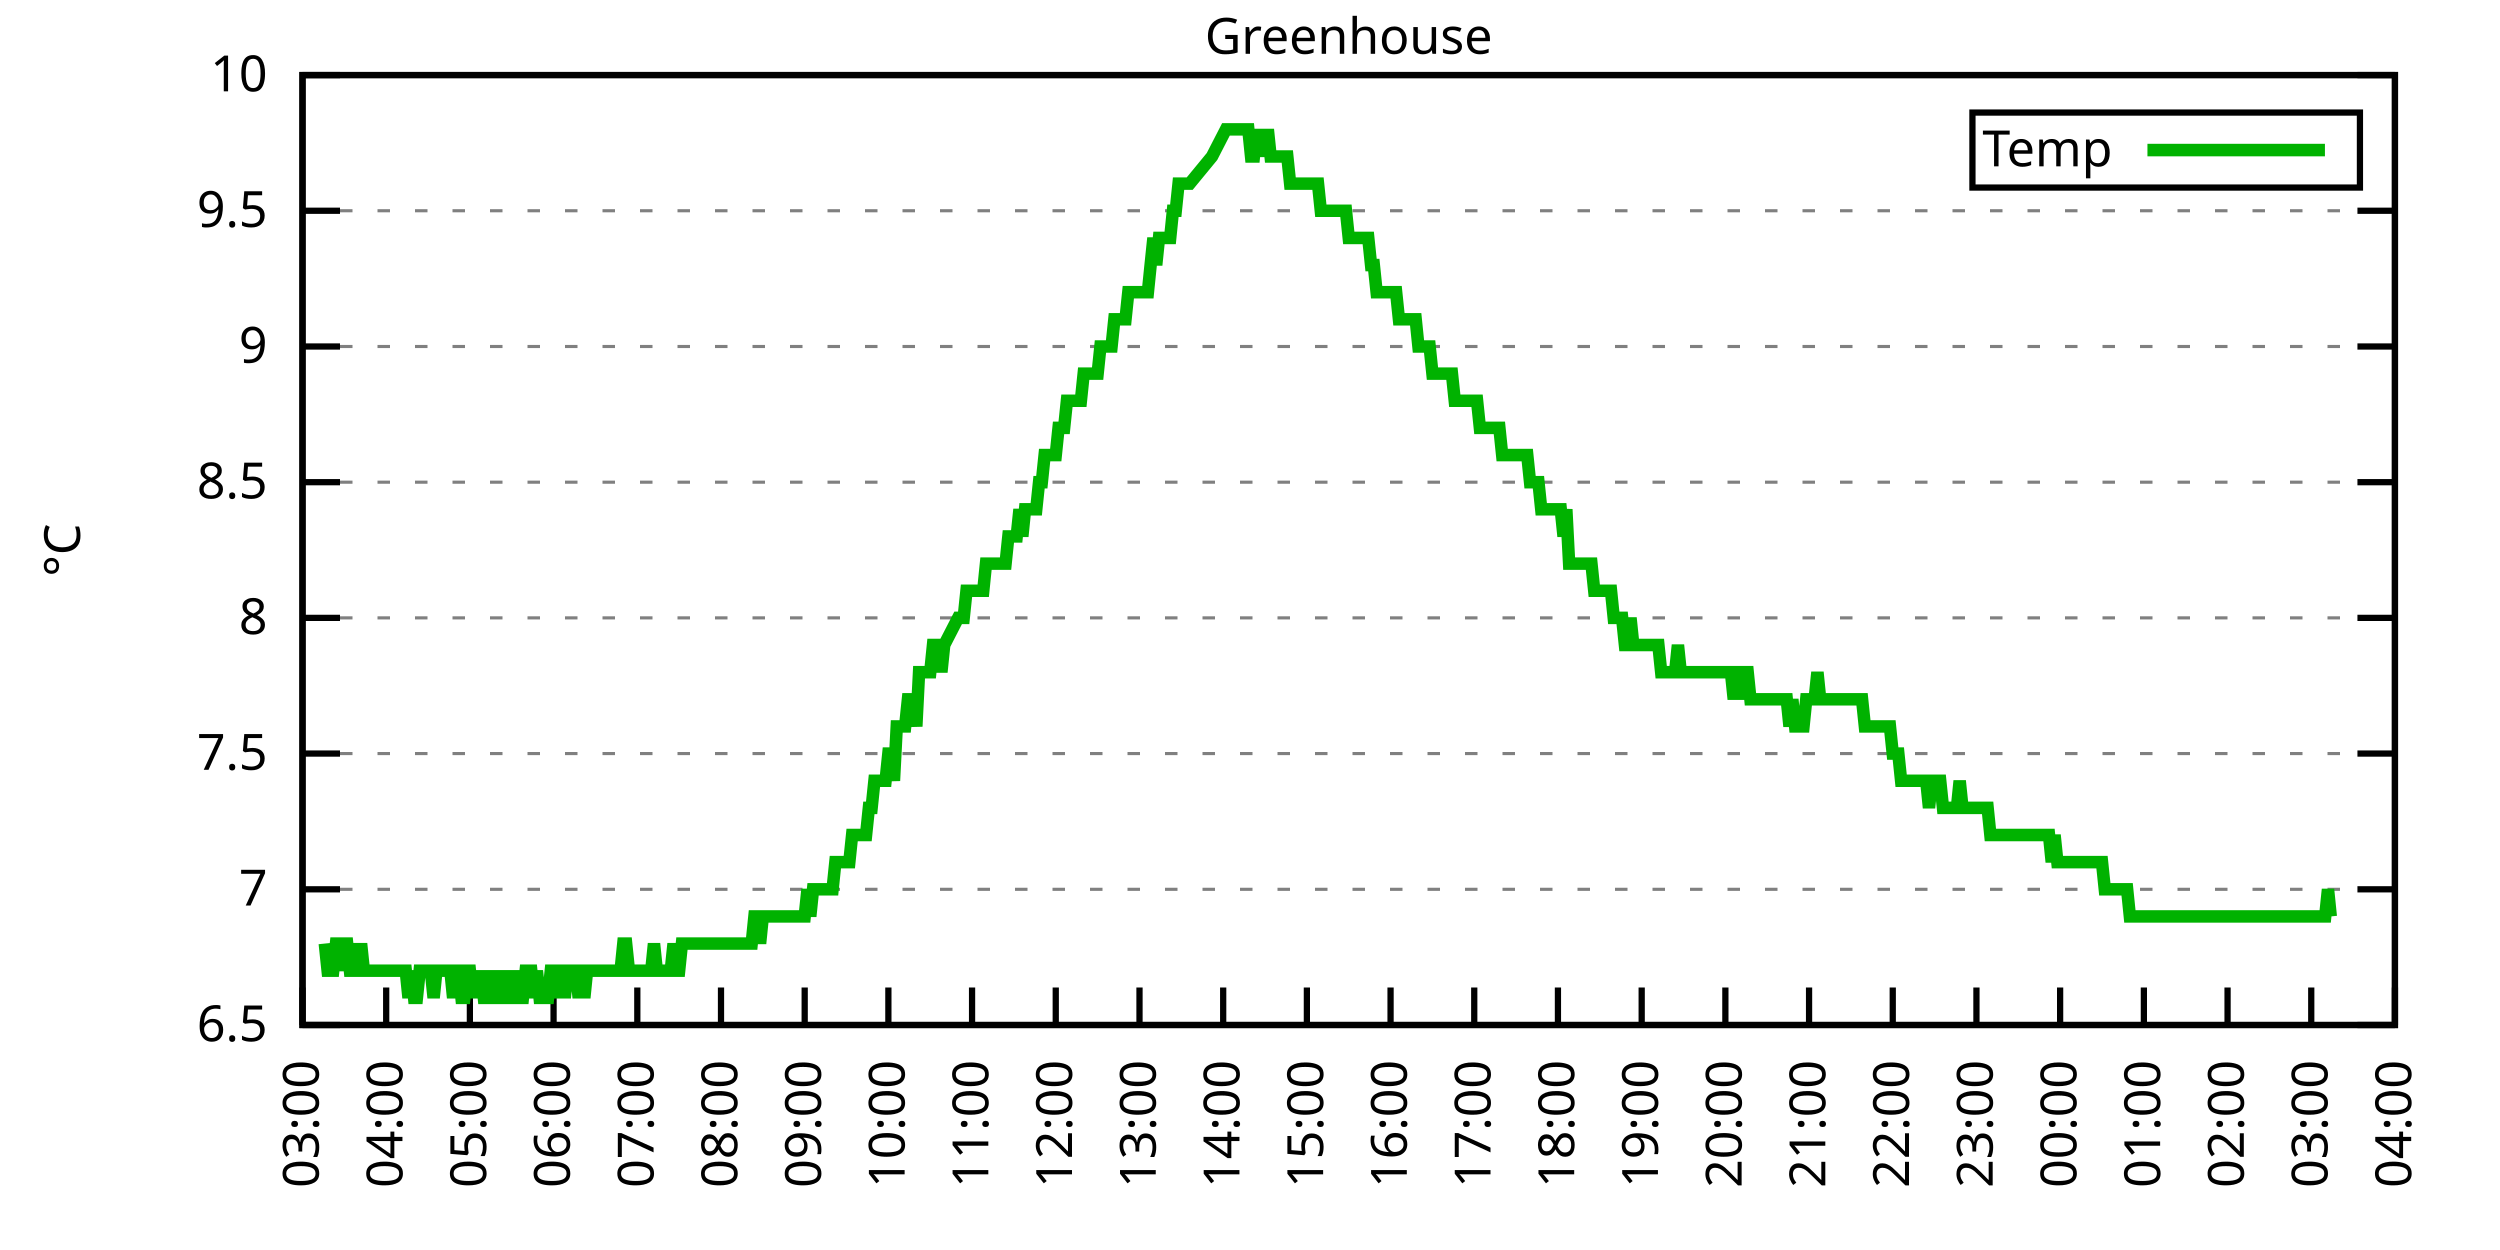
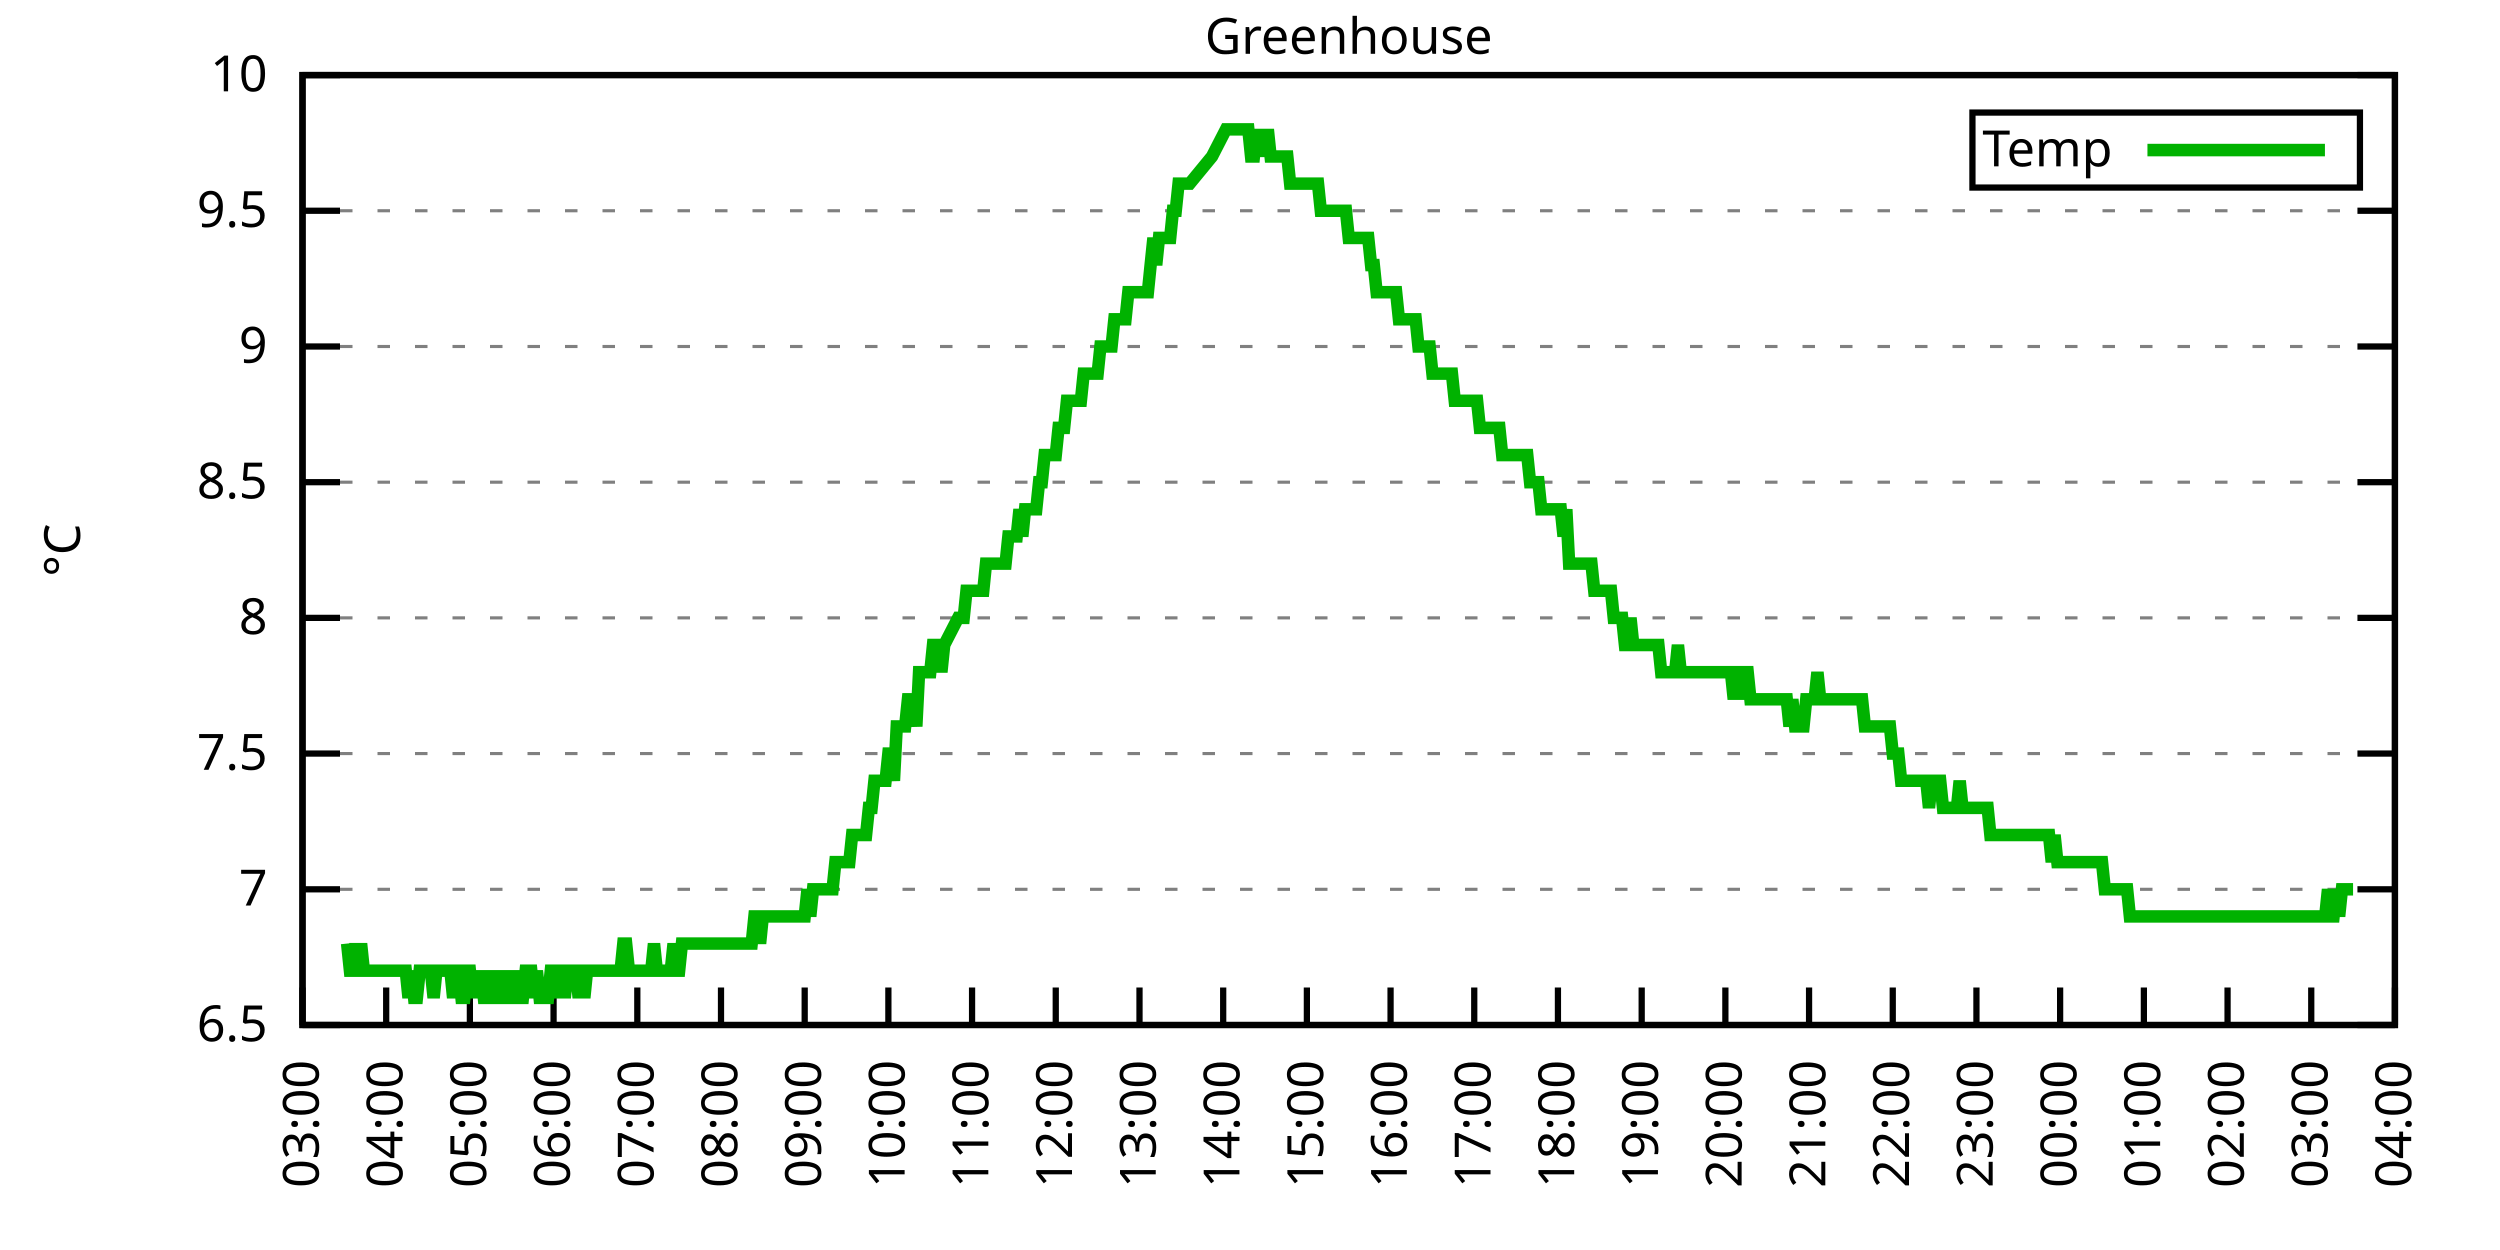
<svg xmlns="http://www.w3.org/2000/svg" xmlns:xlink="http://www.w3.org/1999/xlink" width="400" height="200" viewBox="0 0 400 200">
  <g id="gnuplot_canvas">
    <rect x="0" y="0" width="400" height="200" fill="none" />
    <defs>
      <circle id="gpDot" r="0.5" stroke-width="0.5" stroke="currentColor" />
      <path id="gpPt0" stroke-width="0.333" stroke="currentColor" d="M-1,0 h2 M0,-1 v2" />
      <path id="gpPt1" stroke-width="0.333" stroke="currentColor" d="M-1,-1 L1,1 M1,-1 L-1,1" />
      <path id="gpPt2" stroke-width="0.333" stroke="currentColor" d="M-1,0 L1,0 M0,-1 L0,1 M-1,-1 L1,1 M-1,1 L1,-1" />
      <rect id="gpPt3" stroke-width="0.333" stroke="currentColor" x="-1" y="-1" width="2" height="2" />
      <rect id="gpPt4" stroke-width="0.333" stroke="currentColor" fill="currentColor" x="-1" y="-1" width="2" height="2" />
      <circle id="gpPt5" stroke-width="0.333" stroke="currentColor" cx="0" cy="0" r="1" />
      <use xlink:href="#gpPt5" id="gpPt6" fill="currentColor" stroke="none" />
      <path id="gpPt7" stroke-width="0.333" stroke="currentColor" d="M0,-1.33 L-1.33,0.67 L1.33,0.67 z" />
      <use xlink:href="#gpPt7" id="gpPt8" fill="currentColor" stroke="none" />
      <use xlink:href="#gpPt7" id="gpPt9" stroke="currentColor" transform="rotate(180)" />
      <use xlink:href="#gpPt9" id="gpPt10" fill="currentColor" stroke="none" />
      <use xlink:href="#gpPt3" id="gpPt11" stroke="currentColor" transform="rotate(45)" />
      <use xlink:href="#gpPt11" id="gpPt12" fill="currentColor" stroke="none" />
      <path id="gpPt13" stroke-width="0.333" stroke="currentColor" d="M0,1.330 L1.265,0.411 L0.782,-1.067 L-0.782,-1.076 L-1.265,0.411 z" />
      <use xlink:href="#gpPt13" id="gpPt14" fill="currentColor" stroke="none" />
      <filter id="textbox" filterUnits="objectBoundingBox" x="0" y="0" height="1" width="1">
        <feFlood flood-color="white" flood-opacity="1" result="bgnd" />
        <feComposite in="SourceGraphic" in2="bgnd" operator="atop" />
      </filter>
      <filter id="greybox" filterUnits="objectBoundingBox" x="0" y="0" height="1" width="1">
        <feFlood flood-color="lightgrey" flood-opacity="1" result="grey" />
        <feComposite in="SourceGraphic" in2="grey" operator="atop" />
      </filter>
    </defs>
    <g fill="none" color="white" stroke="currentColor" stroke-width="1.00" stroke-linecap="butt" stroke-linejoin="miter">
</g>
    <g fill="none" color="black" stroke="currentColor" stroke-width="1.00" stroke-linecap="butt" stroke-linejoin="miter">
      <g stroke="none" shape-rendering="crispEdges">
        <polygon fill="rgb(255, 255, 255)" points="48.40,164.00 383.18,164.00 383.18,12.02 48.40,12.02 " />
      </g>
    </g>
    <g fill="none" color="black" stroke="currentColor" stroke-width="1.00" stroke-linecap="butt" stroke-linejoin="miter">
</g>
    <g fill="none" color="black" stroke="black" stroke-width="0.50" stroke-linecap="butt" stroke-linejoin="miter">
</g>
    <g fill="none" color="gray" stroke="currentColor" stroke-width="0.50" stroke-linecap="butt" stroke-linejoin="miter">
      <path stroke="gray" stroke-dasharray="2,4" class="gridline" d="M48.40,164.00 L383.19,164.00  " />
    </g>
    <g fill="none" color="gray" stroke="gray" stroke-width="1.00" stroke-linecap="butt" stroke-linejoin="miter">
</g>
    <g fill="none" color="black" stroke="currentColor" stroke-width="1.00" stroke-linecap="butt" stroke-linejoin="miter">
      <path stroke="black" d="M48.40,164.00 L54.40,164.00 M383.19,164.00 L377.19,164.00  " />
      <g transform="translate(42.80,166.60)" stroke="none" fill="black" font-family="Sans" font-size="8.00" text-anchor="end">
        <text>
          <tspan font-family="Sans"> 6.5</tspan>
        </text>
      </g>
    </g>
    <g fill="none" color="black" stroke="currentColor" stroke-width="1.00" stroke-linecap="butt" stroke-linejoin="miter">
</g>
    <g fill="none" color="black" stroke="black" stroke-width="0.50" stroke-linecap="butt" stroke-linejoin="miter">
</g>
    <g fill="none" color="gray" stroke="currentColor" stroke-width="0.50" stroke-linecap="butt" stroke-linejoin="miter">
      <path stroke="gray" stroke-dasharray="2,4" class="gridline" d="M48.40,142.29 L383.19,142.29  " />
    </g>
    <g fill="none" color="gray" stroke="gray" stroke-width="1.00" stroke-linecap="butt" stroke-linejoin="miter">
</g>
    <g fill="none" color="black" stroke="currentColor" stroke-width="1.00" stroke-linecap="butt" stroke-linejoin="miter">
      <path stroke="black" d="M48.40,142.29 L54.40,142.29 M383.19,142.29 L377.19,142.29  " />
      <g transform="translate(42.80,144.89)" stroke="none" fill="black" font-family="Sans" font-size="8.00" text-anchor="end">
        <text>
          <tspan font-family="Sans"> 7</tspan>
        </text>
      </g>
    </g>
    <g fill="none" color="black" stroke="currentColor" stroke-width="1.00" stroke-linecap="butt" stroke-linejoin="miter">
</g>
    <g fill="none" color="black" stroke="black" stroke-width="0.50" stroke-linecap="butt" stroke-linejoin="miter">
</g>
    <g fill="none" color="gray" stroke="currentColor" stroke-width="0.50" stroke-linecap="butt" stroke-linejoin="miter">
      <path stroke="gray" stroke-dasharray="2,4" class="gridline" d="M48.40,120.57 L383.19,120.57  " />
    </g>
    <g fill="none" color="gray" stroke="gray" stroke-width="1.00" stroke-linecap="butt" stroke-linejoin="miter">
</g>
    <g fill="none" color="black" stroke="currentColor" stroke-width="1.00" stroke-linecap="butt" stroke-linejoin="miter">
      <path stroke="black" d="M48.40,120.57 L54.40,120.57 M383.19,120.57 L377.19,120.57  " />
      <g transform="translate(42.80,123.17)" stroke="none" fill="black" font-family="Sans" font-size="8.00" text-anchor="end">
        <text>
          <tspan font-family="Sans"> 7.5</tspan>
        </text>
      </g>
    </g>
    <g fill="none" color="black" stroke="currentColor" stroke-width="1.00" stroke-linecap="butt" stroke-linejoin="miter">
</g>
    <g fill="none" color="black" stroke="black" stroke-width="0.50" stroke-linecap="butt" stroke-linejoin="miter">
</g>
    <g fill="none" color="gray" stroke="currentColor" stroke-width="0.50" stroke-linecap="butt" stroke-linejoin="miter">
      <path stroke="gray" stroke-dasharray="2,4" class="gridline" d="M48.40,98.86 L383.19,98.86  " />
    </g>
    <g fill="none" color="gray" stroke="gray" stroke-width="1.00" stroke-linecap="butt" stroke-linejoin="miter">
</g>
    <g fill="none" color="black" stroke="currentColor" stroke-width="1.00" stroke-linecap="butt" stroke-linejoin="miter">
      <path stroke="black" d="M48.40,98.86 L54.40,98.86 M383.19,98.86 L377.19,98.86  " />
      <g transform="translate(42.80,101.46)" stroke="none" fill="black" font-family="Sans" font-size="8.00" text-anchor="end">
        <text>
          <tspan font-family="Sans"> 8</tspan>
        </text>
      </g>
    </g>
    <g fill="none" color="black" stroke="currentColor" stroke-width="1.00" stroke-linecap="butt" stroke-linejoin="miter">
</g>
    <g fill="none" color="black" stroke="black" stroke-width="0.50" stroke-linecap="butt" stroke-linejoin="miter">
</g>
    <g fill="none" color="gray" stroke="currentColor" stroke-width="0.50" stroke-linecap="butt" stroke-linejoin="miter">
      <path stroke="gray" stroke-dasharray="2,4" class="gridline" d="M48.40,77.15 L383.19,77.15  " />
    </g>
    <g fill="none" color="gray" stroke="gray" stroke-width="1.00" stroke-linecap="butt" stroke-linejoin="miter">
</g>
    <g fill="none" color="black" stroke="currentColor" stroke-width="1.00" stroke-linecap="butt" stroke-linejoin="miter">
      <path stroke="black" d="M48.40,77.15 L54.40,77.15 M383.19,77.15 L377.19,77.15  " />
      <g transform="translate(42.80,79.75)" stroke="none" fill="black" font-family="Sans" font-size="8.00" text-anchor="end">
        <text>
          <tspan font-family="Sans"> 8.5</tspan>
        </text>
      </g>
    </g>
    <g fill="none" color="black" stroke="currentColor" stroke-width="1.00" stroke-linecap="butt" stroke-linejoin="miter">
</g>
    <g fill="none" color="black" stroke="black" stroke-width="0.50" stroke-linecap="butt" stroke-linejoin="miter">
</g>
    <g fill="none" color="gray" stroke="currentColor" stroke-width="0.50" stroke-linecap="butt" stroke-linejoin="miter">
      <path stroke="gray" stroke-dasharray="2,4" class="gridline" d="M48.40,55.44 L383.19,55.44  " />
    </g>
    <g fill="none" color="gray" stroke="gray" stroke-width="1.00" stroke-linecap="butt" stroke-linejoin="miter">
</g>
    <g fill="none" color="black" stroke="currentColor" stroke-width="1.00" stroke-linecap="butt" stroke-linejoin="miter">
      <path stroke="black" d="M48.40,55.44 L54.40,55.44 M383.19,55.44 L377.19,55.44  " />
      <g transform="translate(42.80,58.04)" stroke="none" fill="black" font-family="Sans" font-size="8.00" text-anchor="end">
        <text>
          <tspan font-family="Sans"> 9</tspan>
        </text>
      </g>
    </g>
    <g fill="none" color="black" stroke="currentColor" stroke-width="1.00" stroke-linecap="butt" stroke-linejoin="miter">
</g>
    <g fill="none" color="black" stroke="black" stroke-width="0.50" stroke-linecap="butt" stroke-linejoin="miter">
</g>
    <g fill="none" color="gray" stroke="currentColor" stroke-width="0.50" stroke-linecap="butt" stroke-linejoin="miter">
      <path stroke="gray" stroke-dasharray="2,4" class="gridline" d="M48.40,33.72 L383.19,33.72  " />
    </g>
    <g fill="none" color="gray" stroke="gray" stroke-width="1.00" stroke-linecap="butt" stroke-linejoin="miter">
</g>
    <g fill="none" color="black" stroke="currentColor" stroke-width="1.00" stroke-linecap="butt" stroke-linejoin="miter">
      <path stroke="black" d="M48.40,33.72 L54.40,33.72 M383.19,33.72 L377.19,33.72  " />
      <g transform="translate(42.80,36.32)" stroke="none" fill="black" font-family="Sans" font-size="8.00" text-anchor="end">
        <text>
          <tspan font-family="Sans"> 9.5</tspan>
        </text>
      </g>
    </g>
    <g fill="none" color="black" stroke="currentColor" stroke-width="1.00" stroke-linecap="butt" stroke-linejoin="miter">
</g>
    <g fill="none" color="black" stroke="black" stroke-width="0.50" stroke-linecap="butt" stroke-linejoin="miter">
</g>
    <g fill="none" color="gray" stroke="currentColor" stroke-width="0.50" stroke-linecap="butt" stroke-linejoin="miter">
      <path stroke="gray" stroke-dasharray="2,4" class="gridline" d="M48.40,12.01 L383.19,12.01  " />
    </g>
    <g fill="none" color="gray" stroke="gray" stroke-width="1.00" stroke-linecap="butt" stroke-linejoin="miter">
</g>
    <g fill="none" color="black" stroke="currentColor" stroke-width="1.00" stroke-linecap="butt" stroke-linejoin="miter">
      <path stroke="black" d="M48.40,12.01 L54.40,12.01 M383.19,12.01 L377.19,12.01  " />
      <g transform="translate(42.80,14.61)" stroke="none" fill="black" font-family="Sans" font-size="8.00" text-anchor="end">
        <text>
          <tspan font-family="Sans"> 10</tspan>
        </text>
      </g>
    </g>
    <g fill="none" color="black" stroke="currentColor" stroke-width="1.00" stroke-linecap="butt" stroke-linejoin="miter">
      <path stroke="black" d="M48.40,164.00 L48.40,158.00  " />
      <g transform="translate(51.00,169.60) rotate(270.00)" stroke="none" fill="black" font-family="Sans" font-size="8.00" text-anchor="end">
        <text>
          <tspan font-family="Sans">03:00</tspan>
        </text>
      </g>
    </g>
    <g fill="none" color="black" stroke="currentColor" stroke-width="1.00" stroke-linecap="butt" stroke-linejoin="miter">
      <path stroke="black" d="M61.79,164.00 L61.79,158.00  " />
      <g transform="translate(64.39,169.60) rotate(270.00)" stroke="none" fill="black" font-family="Sans" font-size="8.00" text-anchor="end">
        <text>
          <tspan font-family="Sans">04:00</tspan>
        </text>
      </g>
    </g>
    <g fill="none" color="black" stroke="currentColor" stroke-width="1.00" stroke-linecap="butt" stroke-linejoin="miter">
      <path stroke="black" d="M75.18,164.00 L75.18,158.00  " />
      <g transform="translate(77.78,169.60) rotate(270.00)" stroke="none" fill="black" font-family="Sans" font-size="8.00" text-anchor="end">
        <text>
          <tspan font-family="Sans">05:00</tspan>
        </text>
      </g>
    </g>
    <g fill="none" color="black" stroke="currentColor" stroke-width="1.00" stroke-linecap="butt" stroke-linejoin="miter">
      <path stroke="black" d="M88.57,164.00 L88.57,158.00  " />
      <g transform="translate(91.17,169.60) rotate(270.00)" stroke="none" fill="black" font-family="Sans" font-size="8.00" text-anchor="end">
        <text>
          <tspan font-family="Sans">06:00</tspan>
        </text>
      </g>
    </g>
    <g fill="none" color="black" stroke="currentColor" stroke-width="1.00" stroke-linecap="butt" stroke-linejoin="miter">
      <path stroke="black" d="M101.97,164.00 L101.97,158.00  " />
      <g transform="translate(104.57,169.60) rotate(270.00)" stroke="none" fill="black" font-family="Sans" font-size="8.00" text-anchor="end">
        <text>
          <tspan font-family="Sans">07:00</tspan>
        </text>
      </g>
    </g>
    <g fill="none" color="black" stroke="currentColor" stroke-width="1.00" stroke-linecap="butt" stroke-linejoin="miter">
      <path stroke="black" d="M115.36,164.00 L115.36,158.00  " />
      <g transform="translate(117.96,169.60) rotate(270.00)" stroke="none" fill="black" font-family="Sans" font-size="8.00" text-anchor="end">
        <text>
          <tspan font-family="Sans">08:00</tspan>
        </text>
      </g>
    </g>
    <g fill="none" color="black" stroke="currentColor" stroke-width="1.00" stroke-linecap="butt" stroke-linejoin="miter">
      <path stroke="black" d="M128.75,164.00 L128.75,158.00  " />
      <g transform="translate(131.35,169.60) rotate(270.00)" stroke="none" fill="black" font-family="Sans" font-size="8.00" text-anchor="end">
        <text>
          <tspan font-family="Sans">09:00</tspan>
        </text>
      </g>
    </g>
    <g fill="none" color="black" stroke="currentColor" stroke-width="1.00" stroke-linecap="butt" stroke-linejoin="miter">
      <path stroke="black" d="M142.14,164.00 L142.14,158.00  " />
      <g transform="translate(144.74,169.60) rotate(270.00)" stroke="none" fill="black" font-family="Sans" font-size="8.00" text-anchor="end">
        <text>
          <tspan font-family="Sans">10:00</tspan>
        </text>
      </g>
    </g>
    <g fill="none" color="black" stroke="currentColor" stroke-width="1.00" stroke-linecap="butt" stroke-linejoin="miter">
      <path stroke="black" d="M155.53,164.00 L155.53,158.00  " />
      <g transform="translate(158.13,169.60) rotate(270.00)" stroke="none" fill="black" font-family="Sans" font-size="8.00" text-anchor="end">
        <text>
          <tspan font-family="Sans">11:00</tspan>
        </text>
      </g>
    </g>
    <g fill="none" color="black" stroke="currentColor" stroke-width="1.00" stroke-linecap="butt" stroke-linejoin="miter">
      <path stroke="black" d="M168.92,164.00 L168.92,158.00  " />
      <g transform="translate(171.52,169.60) rotate(270.00)" stroke="none" fill="black" font-family="Sans" font-size="8.00" text-anchor="end">
        <text>
          <tspan font-family="Sans">12:00</tspan>
        </text>
      </g>
    </g>
    <g fill="none" color="black" stroke="currentColor" stroke-width="1.00" stroke-linecap="butt" stroke-linejoin="miter">
      <path stroke="black" d="M182.32,164.00 L182.32,158.00  " />
      <g transform="translate(184.92,169.60) rotate(270.00)" stroke="none" fill="black" font-family="Sans" font-size="8.00" text-anchor="end">
        <text>
          <tspan font-family="Sans">13:00</tspan>
        </text>
      </g>
    </g>
    <g fill="none" color="black" stroke="currentColor" stroke-width="1.00" stroke-linecap="butt" stroke-linejoin="miter">
      <path stroke="black" d="M195.71,164.00 L195.71,158.00  " />
      <g transform="translate(198.31,169.60) rotate(270.00)" stroke="none" fill="black" font-family="Sans" font-size="8.00" text-anchor="end">
        <text>
          <tspan font-family="Sans">14:00</tspan>
        </text>
      </g>
    </g>
    <g fill="none" color="black" stroke="currentColor" stroke-width="1.00" stroke-linecap="butt" stroke-linejoin="miter">
      <path stroke="black" d="M209.10,164.00 L209.10,158.00  " />
      <g transform="translate(211.70,169.60) rotate(270.00)" stroke="none" fill="black" font-family="Sans" font-size="8.00" text-anchor="end">
        <text>
          <tspan font-family="Sans">15:00</tspan>
        </text>
      </g>
    </g>
    <g fill="none" color="black" stroke="currentColor" stroke-width="1.00" stroke-linecap="butt" stroke-linejoin="miter">
      <path stroke="black" d="M222.49,164.00 L222.49,158.00  " />
      <g transform="translate(225.09,169.60) rotate(270.00)" stroke="none" fill="black" font-family="Sans" font-size="8.00" text-anchor="end">
        <text>
          <tspan font-family="Sans">16:00</tspan>
        </text>
      </g>
    </g>
    <g fill="none" color="black" stroke="currentColor" stroke-width="1.00" stroke-linecap="butt" stroke-linejoin="miter">
      <path stroke="black" d="M235.88,164.00 L235.88,158.00  " />
      <g transform="translate(238.48,169.60) rotate(270.00)" stroke="none" fill="black" font-family="Sans" font-size="8.00" text-anchor="end">
        <text>
          <tspan font-family="Sans">17:00</tspan>
        </text>
      </g>
    </g>
    <g fill="none" color="black" stroke="currentColor" stroke-width="1.00" stroke-linecap="butt" stroke-linejoin="miter">
      <path stroke="black" d="M249.27,164.00 L249.27,158.00  " />
      <g transform="translate(251.87,169.60) rotate(270.00)" stroke="none" fill="black" font-family="Sans" font-size="8.00" text-anchor="end">
        <text>
          <tspan font-family="Sans">18:00</tspan>
        </text>
      </g>
    </g>
    <g fill="none" color="black" stroke="currentColor" stroke-width="1.00" stroke-linecap="butt" stroke-linejoin="miter">
      <path stroke="black" d="M262.67,164.00 L262.67,158.00  " />
      <g transform="translate(265.27,169.60) rotate(270.00)" stroke="none" fill="black" font-family="Sans" font-size="8.00" text-anchor="end">
        <text>
          <tspan font-family="Sans">19:00</tspan>
        </text>
      </g>
    </g>
    <g fill="none" color="black" stroke="currentColor" stroke-width="1.00" stroke-linecap="butt" stroke-linejoin="miter">
      <path stroke="black" d="M276.06,164.00 L276.06,158.00  " />
      <g transform="translate(278.66,169.60) rotate(270.00)" stroke="none" fill="black" font-family="Sans" font-size="8.00" text-anchor="end">
        <text>
          <tspan font-family="Sans">20:00</tspan>
        </text>
      </g>
    </g>
    <g fill="none" color="black" stroke="currentColor" stroke-width="1.00" stroke-linecap="butt" stroke-linejoin="miter">
      <path stroke="black" d="M289.45,164.00 L289.45,158.00  " />
      <g transform="translate(292.05,169.60) rotate(270.00)" stroke="none" fill="black" font-family="Sans" font-size="8.00" text-anchor="end">
        <text>
          <tspan font-family="Sans">21:00</tspan>
        </text>
      </g>
    </g>
    <g fill="none" color="black" stroke="currentColor" stroke-width="1.00" stroke-linecap="butt" stroke-linejoin="miter">
      <path stroke="black" d="M302.84,164.00 L302.84,158.00  " />
      <g transform="translate(305.44,169.60) rotate(270.00)" stroke="none" fill="black" font-family="Sans" font-size="8.00" text-anchor="end">
        <text>
          <tspan font-family="Sans">22:00</tspan>
        </text>
      </g>
    </g>
    <g fill="none" color="black" stroke="currentColor" stroke-width="1.00" stroke-linecap="butt" stroke-linejoin="miter">
      <path stroke="black" d="M316.23,164.00 L316.23,158.00  " />
      <g transform="translate(318.83,169.60) rotate(270.00)" stroke="none" fill="black" font-family="Sans" font-size="8.00" text-anchor="end">
        <text>
          <tspan font-family="Sans">23:00</tspan>
        </text>
      </g>
    </g>
    <g fill="none" color="black" stroke="currentColor" stroke-width="1.00" stroke-linecap="butt" stroke-linejoin="miter">
      <path stroke="black" d="M329.62,164.00 L329.62,158.00  " />
      <g transform="translate(332.22,169.60) rotate(270.00)" stroke="none" fill="black" font-family="Sans" font-size="8.00" text-anchor="end">
        <text>
          <tspan font-family="Sans">00:00</tspan>
        </text>
      </g>
    </g>
    <g fill="none" color="black" stroke="currentColor" stroke-width="1.00" stroke-linecap="butt" stroke-linejoin="miter">
      <path stroke="black" d="M343.02,164.00 L343.02,158.00  " />
      <g transform="translate(345.62,169.60) rotate(270.00)" stroke="none" fill="black" font-family="Sans" font-size="8.00" text-anchor="end">
        <text>
          <tspan font-family="Sans">01:00</tspan>
        </text>
      </g>
    </g>
    <g fill="none" color="black" stroke="currentColor" stroke-width="1.00" stroke-linecap="butt" stroke-linejoin="miter">
      <path stroke="black" d="M356.41,164.00 L356.41,158.00  " />
      <g transform="translate(359.01,169.60) rotate(270.00)" stroke="none" fill="black" font-family="Sans" font-size="8.00" text-anchor="end">
        <text>
          <tspan font-family="Sans">02:00</tspan>
        </text>
      </g>
    </g>
    <g fill="none" color="black" stroke="currentColor" stroke-width="1.00" stroke-linecap="butt" stroke-linejoin="miter">
      <path stroke="black" d="M369.80,164.00 L369.80,158.00  " />
      <g transform="translate(372.40,169.60) rotate(270.00)" stroke="none" fill="black" font-family="Sans" font-size="8.00" text-anchor="end">
        <text>
          <tspan font-family="Sans">03:00</tspan>
        </text>
      </g>
    </g>
    <g fill="none" color="black" stroke="currentColor" stroke-width="1.00" stroke-linecap="butt" stroke-linejoin="miter">
      <path stroke="black" d="M383.19,164.00 L383.19,158.00  " />
      <g transform="translate(385.79,169.60) rotate(270.00)" stroke="none" fill="black" font-family="Sans" font-size="8.00" text-anchor="end">
        <text>
          <tspan font-family="Sans">04:00</tspan>
        </text>
      </g>
    </g>
    <g fill="none" color="black" stroke="currentColor" stroke-width="1.00" stroke-linecap="butt" stroke-linejoin="miter">
</g>
    <g fill="none" color="black" stroke="currentColor" stroke-width="1.00" stroke-linecap="butt" stroke-linejoin="miter">
      <path stroke="black" d="M48.40,12.01 L48.40,164.00 L383.19,164.00 L383.19,12.01 L48.40,12.01 Z  " />
    </g>
    <g fill="none" color="black" stroke="currentColor" stroke-width="1.00" stroke-linecap="butt" stroke-linejoin="miter">
</g>
    <g fill="none" color="black" stroke="currentColor" stroke-width="1.00" stroke-linecap="butt" stroke-linejoin="miter">
      <path stroke="black" d="M315.59,30.01 L315.59,18.01 L377.59,18.01 L377.59,30.01 L315.59,30.01 Z  " />
    </g>
    <g id="Greenhouse_plot_1">
      <g fill="none" color="white" stroke="black" stroke-width="2.00" stroke-linecap="butt" stroke-linejoin="miter">
</g>
      <g fill="none" color="black" stroke="currentColor" stroke-width="2.00" stroke-linecap="butt" stroke-linejoin="miter">
        <g transform="translate(337.99,26.61)" stroke="none" fill="black" font-family="Sans" font-size="8.00" text-anchor="end">
          <text>
            <tspan font-family="Sans">Temp</tspan>
          </text>
        </g>
      </g>
      <g fill="none" color="black" stroke="currentColor" stroke-width="2.00" stroke-linecap="butt" stroke-linejoin="miter">
-         <path stroke="rgb(  0, 178,   0)" d="M343.59,24.01 L371.99,24.01 M51.97,150.97 L52.42,155.31 L52.86,155.31 L53.31,155.31 L53.76,150.97 L54.20,150.97   L54.65,155.31 L55.10,150.97 L55.54,150.97 L55.99,155.31 L56.43,155.31 L56.88,150.97 L57.33,155.31 L57.77,150.97   L58.22,155.31 L58.67,155.31 L59.11,155.31 L59.56,155.31 L60.01,155.31 L60.45,155.31 L60.90,155.31 L61.35,155.31   L61.79,155.31 L62.24,155.31 L62.68,155.31 L63.13,155.31 L63.58,155.31 L64.02,155.31 L64.47,155.31 L64.92,155.31   L65.36,159.66 L65.81,155.31 L66.26,159.66 L66.70,159.66 L67.15,155.31 L67.59,155.31 L68.04,155.31 L68.49,155.31   L68.93,155.31 L69.38,159.66 L69.83,155.31 L70.27,155.31 L70.72,155.31 L71.17,155.31 L71.61,155.31 L72.06,155.31   L72.50,159.66 L72.95,155.31 L73.40,155.31 L73.84,159.66 L74.29,159.66 L74.74,155.31 L75.18,155.31 L75.63,159.66   L76.08,155.31 L76.52,159.66 L76.97,155.31 L77.42,159.66 L77.86,159.66 L78.31,159.66 L78.75,155.31 L79.20,159.66   L79.65,159.66 L80.09,155.31 L80.54,159.66 L80.99,159.66 L81.43,155.31 L81.88,159.66 L82.33,155.31 L82.77,159.66   L83.22,159.66 L83.66,159.66 L84.11,155.31 L84.56,155.31 L85.00,155.31 L85.45,159.66 L85.90,155.31 L86.34,159.66   L86.79,159.66 L87.24,159.66 L87.68,159.66 L88.13,155.31 L88.57,155.31 L89.02,155.31 L89.47,159.66 L89.91,155.31   L90.36,159.66 L90.81,155.31 L91.25,155.31 L91.70,155.31 L92.15,155.31 L92.59,159.66 L93.04,155.31 L93.49,159.66   L93.93,155.31 L94.38,155.31 L94.82,155.31 L95.27,155.31 L95.72,155.31 L96.16,155.31 L96.61,155.31 L97.06,155.31   L97.50,155.31 L97.95,155.31 L98.40,155.31 L98.84,155.31 L99.29,155.31 L99.73,150.97 L100.18,150.97 L100.63,155.31   L101.07,155.31 L101.52,155.31 L101.97,155.31 L102.41,155.31 L102.86,155.31 L103.31,155.31 L103.75,155.31 L104.20,155.31   L104.64,150.97 L105.09,155.31 L105.54,155.31 L105.98,155.31 L106.43,155.31 L106.88,155.31 L107.32,155.31 L107.77,150.97   L108.22,155.31 L108.66,155.31 L109.11,150.97 L109.55,150.97 L110.00,150.97 L110.45,150.97 L110.89,150.97 L111.34,150.97   L111.79,150.97 L112.23,150.97 L112.68,150.97 L113.13,150.97 L113.57,150.97 L114.02,150.97 L114.47,150.97 L114.91,150.97   L115.36,150.97 L115.80,150.97 L116.25,150.97 L116.70,150.97 L117.14,150.97 L117.59,150.97 L118.04,150.97 L118.48,150.97   L118.93,150.97 L119.38,150.97 L119.82,150.97 L120.27,150.97 L120.71,146.63 L121.16,146.63 L121.61,150.97 L122.05,146.63   L122.50,146.63 L122.95,146.63 L123.39,146.63 L123.84,146.63 L124.29,146.63 L124.73,146.63 L125.18,146.63 L125.62,146.63   L126.07,146.63 L126.52,146.63 L126.96,146.63 L127.41,146.63 L127.86,146.63 L128.30,146.63 L128.75,146.63 L129.20,142.29   L129.64,146.63 L130.09,142.29 L130.54,142.29 L130.98,142.29 L131.43,142.29 L131.87,142.29 L132.32,142.29 L132.77,142.29   L133.21,142.29 L133.66,137.94 L134.11,137.94 L134.55,137.94 L135.00,137.94 L135.45,137.94 L135.89,137.94 L136.34,133.60   L136.78,133.60 L137.23,133.60 L137.68,133.60 L138.12,133.60 L138.57,133.60 L139.02,129.26 L139.46,129.26 L139.91,124.92   L140.36,124.92 L140.80,124.92 L141.25,124.92 L141.69,124.92 L142.14,120.57 L142.59,120.57 L143.03,124.92 L143.48,116.23   L143.93,116.23 L144.37,116.23 L144.82,116.23 L145.27,111.89 L145.71,111.89 L146.16,111.89 L146.61,116.23 L147.05,107.55   L147.50,107.55 L147.94,107.55 L148.39,107.55 L148.84,107.55 L149.28,103.20 L149.73,103.20 L150.18,103.20 L150.62,107.55   L151.07,103.20 L153.30,98.86 L154.19,98.86 L154.64,94.52 L155.09,94.52 L155.53,94.52 L155.98,94.52 L156.43,94.52   L156.87,94.52 L157.32,94.52 L157.76,90.18 L158.21,90.18 L158.66,90.18 L159.10,90.18 L159.55,90.18 L160.00,90.18   L160.44,90.18 L160.89,90.18 L161.34,85.83 L161.78,85.83 L162.23,85.83 L162.67,85.83 L163.12,81.49 L163.57,85.83   L164.01,81.49 L164.46,81.49 L164.91,81.49 L165.35,81.49 L165.80,81.49 L166.25,77.15 L166.69,77.15 L167.14,72.81   L167.59,72.81 L168.03,72.81 L168.48,72.81 L168.92,72.81 L169.37,68.46 L169.82,68.46 L170.26,68.46 L170.71,64.12   L171.16,64.12 L171.60,64.12 L172.05,64.12 L172.50,64.12 L172.94,64.12 L173.39,59.78 L173.83,59.78 L174.28,59.78   L174.73,59.78 L175.17,59.78 L175.62,59.78 L176.07,55.44 L176.51,55.44 L176.96,55.44 L177.41,55.44 L177.85,55.44   L178.30,51.09 L178.74,51.09 L179.19,51.09 L179.64,51.09 L180.08,51.09 L180.53,46.75 L180.98,46.75 L181.42,46.75   L181.87,46.75 L182.32,46.75 L182.76,46.75 L183.21,46.75 L183.66,46.75 L184.10,42.41 L184.55,38.07 L184.99,42.41   L185.44,38.07 L185.89,38.07 L186.33,38.07 L186.78,38.07 L187.23,38.07 L187.67,33.72 L188.12,33.72 L188.57,29.38   L188.79,29.38 L189.46,29.38 L189.90,29.38 L190.35,29.38 L193.92,25.04 L196.15,20.70 L197.05,20.70 L197.49,20.70   L197.94,20.70 L198.39,20.70 L198.83,20.70 L199.28,20.70 L199.73,20.70 L200.17,25.04 L200.62,25.04 L201.06,20.70   L201.51,25.04 L201.96,20.70 L202.40,25.04 L202.85,20.70 L203.30,25.04 L203.74,25.04 L204.19,25.04 L205.08,25.04   L205.53,25.04 L205.97,25.04 L206.42,29.38 L206.87,29.38 L207.31,29.38 L207.76,29.38 L208.21,29.38 L208.65,29.38   L209.10,29.38 L209.55,29.38 L209.99,29.38 L210.44,29.38 L210.88,29.38 L211.33,33.72 L211.78,33.72 L212.22,33.72   L212.67,33.72 L213.12,33.72 L213.56,33.72 L214.01,33.72 L214.46,33.72 L214.90,33.72 L215.35,33.72 L215.80,38.07   L216.24,38.07 L216.69,38.07 L217.13,38.07 L217.58,38.07 L218.03,38.07 L218.47,38.07 L218.92,38.07 L219.37,42.41   L219.81,42.41 L220.26,46.75 L220.71,46.75 L221.15,46.75 L221.60,46.75 L222.04,46.75 L222.49,46.75 L222.94,46.75   L223.38,46.75 L223.83,51.09 L224.28,51.09 L224.72,51.09 L225.17,51.09 L225.62,51.09 L226.06,51.09 L226.51,51.09   L226.95,55.44 L227.40,55.44 L227.85,55.44 L228.29,55.44 L228.74,55.44 L229.19,59.78 L229.63,59.78 L230.08,59.78   L230.53,59.78 L230.97,59.78 L231.42,59.78 L231.86,59.78 L232.31,59.78 L232.76,64.12 L233.20,64.12 L233.65,64.12   L234.10,64.12 L234.54,64.12 L234.99,64.12 L235.44,64.12 L235.88,64.12 L236.33,64.12 L236.78,68.46 L237.22,68.46   L237.67,68.46 L238.11,68.46 L238.56,68.46 L239.01,68.46 L239.45,68.46 L239.90,68.46 L240.35,72.81 L240.79,72.81   L241.24,72.81 L241.69,72.81 L242.13,72.81 L242.58,72.81 L243.02,72.81 L243.47,72.81 L243.92,72.81 L244.36,72.81   L244.81,77.15 L245.26,77.15 L245.70,77.15 L246.15,77.15 L246.60,81.49 L247.04,81.49 L247.49,81.49 L247.93,81.49   L248.38,81.49 L248.83,81.49 L249.27,81.49 L249.72,81.49 L250.17,85.83 L250.61,81.49 L251.06,90.18 L251.51,90.18   L251.95,90.18 L252.40,90.18 L252.85,90.18 L253.29,90.18 L253.74,90.18 L254.18,90.18 L254.63,90.18 L255.08,94.52   L255.52,94.52 L255.97,94.52 L256.42,94.52 L256.86,94.52 L257.31,94.52 L257.76,94.52 L258.20,98.86 L258.65,98.86   L259.09,98.86 L259.54,98.86 L259.99,103.20 L260.43,103.20 L260.88,98.86 L261.33,103.20 L261.77,103.20 L262.22,103.20   L262.67,103.20 L263.11,103.20 L263.56,103.20 L264.00,103.20 L264.45,103.20 L264.90,103.20 L265.34,103.20 L265.79,107.55   L266.24,107.55 L266.68,107.55 L267.13,107.55 L267.58,107.55 L268.02,107.55 L268.47,103.20 L268.92,107.55 L269.36,107.55   L269.81,107.55 L270.25,107.55 L270.70,107.55 L271.15,107.55 L271.59,107.55 L272.04,107.55 L272.49,107.55 L272.93,107.55   L273.38,107.55 L273.83,107.55 L274.27,107.55 L274.72,107.55 L275.16,107.55 L275.61,107.55 L276.06,107.55 L276.50,107.55   L276.95,107.55 L277.40,111.89 L277.84,107.55 L278.29,107.55 L278.74,111.89 L279.18,107.55 L279.63,107.55 L280.07,111.89   L280.52,111.89 L280.97,111.89 L281.41,111.89 L281.86,111.89 L282.31,111.89 L282.75,111.89 L283.20,111.89 L283.65,111.89   L284.09,111.89 L284.54,111.89 L284.98,111.89 L285.43,111.89 L285.88,111.89 L286.32,116.23 L286.77,111.89 L287.22,116.23   L287.66,116.23 L288.11,116.23 L288.56,116.23 L289.00,111.89 L289.45,111.89 L289.90,111.89 L290.34,111.89 L290.79,107.55   L291.23,111.89 L291.68,111.89 L292.13,111.89 L292.57,111.89 L293.02,111.89 L293.47,111.89 L293.91,111.89 L294.36,111.89   L294.81,111.89 L295.25,111.89 L295.70,111.89 L296.14,111.89 L296.59,111.89 L297.04,111.89 L297.48,111.89 L297.93,111.89   L298.38,116.23 L298.82,116.23 L299.27,116.23 L299.72,116.23 L300.16,116.23 L300.61,116.23 L301.05,116.23 L301.50,116.23   L301.95,116.23 L302.39,116.23 L302.84,120.57 L303.29,120.57 L303.73,120.57 L304.18,124.92 L304.63,124.92 L305.07,124.92   L305.52,124.92 L305.97,124.92 L306.41,124.92 L306.86,124.92 L307.30,124.92 L307.75,124.92 L308.20,124.92 L308.64,129.26   L309.09,124.92 L309.54,124.92 L309.98,124.92 L310.43,124.92 L310.88,129.26 L311.32,129.26 L311.77,129.26 L312.21,129.26   L312.66,129.26 L313.11,129.26 L313.55,124.92 L314.00,129.26 L314.45,129.26 L314.89,129.26 L315.34,129.26 L315.79,129.26   L316.23,129.26 L316.68,129.26 L317.12,129.26 L317.57,129.26 L318.02,129.26 L318.46,133.60 L318.91,133.60 L319.36,133.60   L319.80,133.60 L320.25,133.60 L320.70,133.60 L321.14,133.60 L321.59,133.60 L322.04,133.60 L322.48,133.60 L322.93,133.60   L323.37,133.60 L323.82,133.60 L324.27,133.60 L324.71,133.60 L325.16,133.60 L325.61,133.60 L326.05,133.60 L326.50,133.60   L326.95,133.60 L327.39,133.60 L327.84,133.60 L328.28,137.94 L328.73,133.60 L329.18,137.94 L329.62,137.94 L330.07,137.94   L330.52,137.94 L330.96,137.94 L331.41,137.94 L331.86,137.94 L332.30,137.94 L332.75,137.94 L333.19,137.94 L333.64,137.94   L334.09,137.94 L334.53,137.94 L334.98,137.94 L335.43,137.94 L335.87,137.94 L336.32,137.94 L336.77,142.29 L337.21,142.29   L337.66,142.29 L338.10,142.29 L338.55,142.29 L339.00,142.29 L339.44,142.29 L339.89,142.29 L340.34,142.29 L340.78,146.63   L341.23,146.63 L341.68,146.63 L342.12,146.63 L342.57,146.63 L343.02,146.63 L343.46,146.63 L343.91,146.63 L344.35,146.63   L344.80,146.63 L345.25,146.63 L345.69,146.63 L346.14,146.63 L346.59,146.63 L347.03,146.63 L347.48,146.63 L347.93,146.63   L348.37,146.63 L348.82,146.63 L349.26,146.63 L349.71,146.63 L350.16,146.63 L350.60,146.63 L351.05,146.63 L351.50,146.63   L351.94,146.63 L352.39,146.63 L352.84,146.63 L353.28,146.63 L353.73,146.63 L354.17,146.63 L354.62,146.63 L355.07,146.63   L355.51,146.63 L355.96,146.63 L356.41,146.63 L356.85,146.63 L357.30,146.63 L357.75,146.63 L358.19,146.63 L358.64,146.63   L359.09,146.63 L359.53,146.63 L359.98,146.63 L360.42,146.63 L360.87,146.63 L361.32,146.63 L361.76,146.63 L362.21,146.63   L362.66,146.63 L363.10,146.63 L363.55,146.63 L364.00,146.63 L364.44,146.63 L364.89,146.63 L365.33,146.63 L365.78,146.63   L366.23,146.63 L366.67,146.63 L367.12,146.63 L367.57,146.63 L368.01,146.63 L368.46,146.63 L368.91,146.63 L369.35,146.63   L369.80,146.63 L370.24,146.63 L370.69,146.63 L371.14,146.63 L371.58,146.63 L372.03,146.63 L372.48,142.29 L372.92,146.63    " />
+         <path stroke="rgb(  0, 178,   0)" d="M343.59,24.01 L371.99,24.01 M55.54,150.97 L55.99,155.31 L56.43,155.31 L56.88,150.97 L57.33,155.31 L57.77,150.97   L58.22,155.31 L58.67,155.31 L59.11,155.31 L59.56,155.31 L60.01,155.31 L60.45,155.31 L60.90,155.31 L61.35,155.31   L61.79,155.31 L62.24,155.31 L62.68,155.31 L63.13,155.31 L63.58,155.31 L64.02,155.31 L64.47,155.31 L64.92,155.31   L65.36,159.66 L65.81,155.31 L66.26,159.66 L66.70,159.66 L67.15,155.31 L67.59,155.31 L68.04,155.31 L68.49,155.31   L68.93,155.31 L69.38,159.66 L69.83,155.31 L70.27,155.31 L70.72,155.31 L71.17,155.31 L71.61,155.31 L72.06,155.31   L72.50,159.66 L72.95,155.31 L73.40,155.31 L73.84,159.66 L74.29,159.66 L74.74,155.31 L75.18,155.31 L75.63,159.66   L76.08,155.31 L76.52,159.66 L76.97,155.31 L77.42,159.66 L77.86,159.66 L78.31,159.66 L78.75,155.31 L79.20,159.66   L79.65,159.66 L80.09,155.31 L80.54,159.66 L80.99,159.66 L81.43,155.31 L81.88,159.66 L82.33,155.31 L82.77,159.66   L83.22,159.66 L83.66,159.66 L84.11,155.31 L84.56,155.31 L85.00,155.31 L85.45,159.66 L85.90,155.31 L86.34,159.66   L86.79,159.66 L87.24,159.66 L87.68,159.66 L88.13,155.31 L88.57,155.31 L89.02,155.31 L89.47,159.66 L89.91,155.31   L90.36,159.66 L90.81,155.31 L91.25,155.31 L91.70,155.31 L92.15,155.31 L92.59,159.66 L93.04,155.31 L93.49,159.66   L93.93,155.31 L94.38,155.31 L94.82,155.31 L95.27,155.31 L95.72,155.31 L96.16,155.31 L96.61,155.31 L97.06,155.31   L97.50,155.31 L97.95,155.31 L98.40,155.31 L98.84,155.31 L99.29,155.31 L99.73,150.97 L100.18,150.97 L100.63,155.31   L101.07,155.31 L101.52,155.31 L101.97,155.31 L102.41,155.31 L102.86,155.31 L103.31,155.31 L103.75,155.31 L104.20,155.31   L104.64,150.97 L105.09,155.31 L105.54,155.31 L105.98,155.31 L106.43,155.31 L106.88,155.31 L107.32,155.31 L107.77,150.97   L108.22,155.31 L108.66,155.31 L109.11,150.97 L109.55,150.97 L110.00,150.97 L110.45,150.97 L110.89,150.97 L111.34,150.97   L111.79,150.97 L112.23,150.97 L112.68,150.97 L113.13,150.97 L113.57,150.97 L114.02,150.97 L114.47,150.97 L114.91,150.97   L115.36,150.97 L115.80,150.97 L116.25,150.97 L116.70,150.97 L117.14,150.97 L117.59,150.97 L118.04,150.97 L118.48,150.97   L118.93,150.97 L119.38,150.97 L119.82,150.97 L120.27,150.97 L120.71,146.63 L121.16,146.63 L121.61,150.97 L122.05,146.63   L122.50,146.63 L122.95,146.63 L123.39,146.63 L123.84,146.63 L124.29,146.63 L124.73,146.63 L125.18,146.63 L125.62,146.63   L126.07,146.63 L126.52,146.63 L126.96,146.63 L127.41,146.63 L127.86,146.63 L128.30,146.63 L128.75,146.63 L129.20,142.29   L129.64,146.63 L130.09,142.29 L130.54,142.29 L130.98,142.29 L131.43,142.29 L131.87,142.29 L132.32,142.29 L132.77,142.29   L133.21,142.29 L133.66,137.94 L134.11,137.94 L134.55,137.94 L135.00,137.94 L135.45,137.94 L135.89,137.94 L136.34,133.60   L136.78,133.60 L137.23,133.60 L137.68,133.60 L138.12,133.60 L138.57,133.60 L139.02,129.26 L139.46,129.26 L139.91,124.92   L140.36,124.92 L140.80,124.92 L141.25,124.92 L141.69,124.92 L142.14,120.57 L142.59,120.57 L143.03,124.92 L143.48,116.23   L143.93,116.23 L144.37,116.23 L144.82,116.23 L145.27,111.89 L145.71,111.89 L146.16,111.89 L146.61,116.23 L147.05,107.55   L147.50,107.55 L147.94,107.55 L148.39,107.55 L148.84,107.55 L149.28,103.20 L149.73,103.20 L150.18,103.20 L150.62,107.55   L151.07,103.20 L153.30,98.86 L154.19,98.86 L154.64,94.52 L155.09,94.52 L155.53,94.52 L155.98,94.52 L156.43,94.52   L156.87,94.52 L157.32,94.52 L157.76,90.18 L158.21,90.18 L158.66,90.18 L159.10,90.18 L159.55,90.18 L160.00,90.18   L160.44,90.18 L160.89,90.18 L161.34,85.83 L161.78,85.83 L162.23,85.83 L162.67,85.83 L163.12,81.49 L163.57,85.83   L164.01,81.49 L164.46,81.49 L164.91,81.49 L165.35,81.49 L165.80,81.49 L166.25,77.15 L166.69,77.15 L167.14,72.81   L167.59,72.81 L168.03,72.81 L168.48,72.81 L168.92,72.81 L169.37,68.46 L169.82,68.46 L170.26,68.46 L170.71,64.12   L171.16,64.12 L171.60,64.12 L172.05,64.12 L172.50,64.12 L172.94,64.12 L173.39,59.78 L173.83,59.78 L174.28,59.78   L174.73,59.78 L175.17,59.78 L175.62,59.78 L176.07,55.44 L176.51,55.44 L176.96,55.44 L177.41,55.44 L177.85,55.44   L178.30,51.09 L178.74,51.09 L179.19,51.09 L179.64,51.09 L180.08,51.09 L180.53,46.75 L180.98,46.75 L181.42,46.75   L181.87,46.75 L182.32,46.75 L182.76,46.75 L183.21,46.75 L183.66,46.75 L184.10,42.41 L184.55,38.07 L184.99,42.41   L185.44,38.07 L185.89,38.07 L186.33,38.07 L186.78,38.07 L187.23,38.07 L187.67,33.72 L188.12,33.72 L188.57,29.38   L188.79,29.38 L189.46,29.38 L189.90,29.38 L190.35,29.38 L193.92,25.04 L196.15,20.70 L197.05,20.70 L197.49,20.70   L197.94,20.70 L198.39,20.70 L198.83,20.70 L199.28,20.70 L199.73,20.70 L200.17,25.04 L200.62,25.04 L201.06,20.70   L201.51,25.04 L201.96,20.70 L202.40,25.04 L202.85,20.70 L203.30,25.04 L203.74,25.04 L204.19,25.04 L205.08,25.04   L205.53,25.04 L205.97,25.04 L206.42,29.38 L206.87,29.38 L207.31,29.38 L207.76,29.38 L208.21,29.38 L208.65,29.38   L209.10,29.38 L209.55,29.38 L209.99,29.38 L210.44,29.38 L210.88,29.38 L211.33,33.72 L211.78,33.72 L212.22,33.72   L212.67,33.72 L213.12,33.72 L213.56,33.72 L214.01,33.72 L214.46,33.72 L214.90,33.72 L215.35,33.72 L215.80,38.07   L216.24,38.07 L216.69,38.07 L217.13,38.07 L217.58,38.07 L218.03,38.07 L218.47,38.07 L218.92,38.07 L219.37,42.41   L219.81,42.41 L220.26,46.75 L220.71,46.75 L221.15,46.75 L221.60,46.75 L222.04,46.75 L222.49,46.75 L222.94,46.75   L223.38,46.75 L223.83,51.09 L224.28,51.09 L224.72,51.09 L225.17,51.09 L225.62,51.09 L226.06,51.09 L226.51,51.09   L226.95,55.44 L227.40,55.44 L227.85,55.44 L228.29,55.44 L228.74,55.44 L229.19,59.78 L229.63,59.78 L230.08,59.78   L230.53,59.78 L230.97,59.78 L231.42,59.78 L231.86,59.78 L232.31,59.78 L232.76,64.12 L233.20,64.12 L233.65,64.12   L234.10,64.12 L234.54,64.12 L234.99,64.12 L235.44,64.12 L235.88,64.12 L236.33,64.12 L236.78,68.46 L237.22,68.46   L237.67,68.46 L238.11,68.46 L238.56,68.46 L239.01,68.46 L239.45,68.46 L239.90,68.46 L240.35,72.81 L240.79,72.81   L241.24,72.81 L241.69,72.81 L242.13,72.81 L242.58,72.81 L243.02,72.81 L243.47,72.81 L243.92,72.81 L244.36,72.81   L244.81,77.15 L245.26,77.15 L245.70,77.15 L246.15,77.15 L246.60,81.49 L247.04,81.49 L247.49,81.49 L247.93,81.49   L248.38,81.49 L248.83,81.49 L249.27,81.49 L249.72,81.49 L250.17,85.83 L250.61,81.49 L251.06,90.18 L251.51,90.18   L251.95,90.18 L252.40,90.18 L252.85,90.18 L253.29,90.18 L253.74,90.18 L254.18,90.18 L254.63,90.18 L255.08,94.52   L255.52,94.52 L255.97,94.52 L256.42,94.52 L256.86,94.52 L257.31,94.52 L257.76,94.52 L258.20,98.86 L258.65,98.86   L259.09,98.86 L259.54,98.86 L259.99,103.20 L260.43,103.20 L260.88,98.86 L261.33,103.20 L261.77,103.20 L262.22,103.20   L262.67,103.20 L263.11,103.20 L263.56,103.20 L264.00,103.20 L264.45,103.20 L264.90,103.20 L265.34,103.20 L265.79,107.55   L266.24,107.55 L266.68,107.55 L267.13,107.55 L267.58,107.55 L268.02,107.55 L268.47,103.20 L268.92,107.55 L269.36,107.55   L269.81,107.55 L270.25,107.55 L270.70,107.55 L271.15,107.55 L271.59,107.55 L272.04,107.55 L272.49,107.55 L272.93,107.55   L273.38,107.55 L273.83,107.55 L274.27,107.55 L274.72,107.55 L275.16,107.55 L275.61,107.55 L276.06,107.55 L276.50,107.55   L276.95,107.55 L277.40,111.89 L277.84,107.55 L278.29,107.55 L278.74,111.89 L279.18,107.55 L279.63,107.55 L280.07,111.89   L280.52,111.89 L280.97,111.89 L281.41,111.89 L281.86,111.89 L282.31,111.89 L282.75,111.89 L283.20,111.89 L283.65,111.89   L284.09,111.89 L284.54,111.89 L284.98,111.89 L285.43,111.89 L285.88,111.89 L286.32,116.23 L286.77,111.89 L287.22,116.23   L287.66,116.23 L288.11,116.23 L288.56,116.23 L289.00,111.89 L289.45,111.89 L289.90,111.89 L290.34,111.89 L290.79,107.55   L291.23,111.89 L291.68,111.89 L292.13,111.89 L292.57,111.89 L293.02,111.89 L293.47,111.89 L293.91,111.89 L294.36,111.89   L294.81,111.89 L295.25,111.89 L295.70,111.89 L296.14,111.89 L296.59,111.89 L297.04,111.89 L297.48,111.89 L297.93,111.89   L298.38,116.23 L298.82,116.23 L299.27,116.23 L299.72,116.23 L300.16,116.23 L300.61,116.23 L301.05,116.23 L301.50,116.23   L301.95,116.23 L302.39,116.23 L302.84,120.57 L303.29,120.57 L303.73,120.57 L304.18,124.92 L304.63,124.92 L305.07,124.92   L305.52,124.92 L305.97,124.92 L306.41,124.92 L306.86,124.92 L307.30,124.92 L307.75,124.92 L308.20,124.92 L308.64,129.26   L309.09,124.92 L309.54,124.92 L309.98,124.92 L310.43,124.92 L310.88,129.26 L311.32,129.26 L311.77,129.26 L312.21,129.26   L312.66,129.26 L313.11,129.26 L313.55,124.92 L314.00,129.26 L314.45,129.26 L314.89,129.26 L315.34,129.26 L315.79,129.26   L316.23,129.26 L316.68,129.26 L317.12,129.26 L317.57,129.26 L318.02,129.26 L318.46,133.60 L318.91,133.60 L319.36,133.60   L319.80,133.60 L320.25,133.60 L320.70,133.60 L321.14,133.60 L321.59,133.60 L322.04,133.60 L322.48,133.60 L322.93,133.60   L323.37,133.60 L323.82,133.60 L324.27,133.60 L324.71,133.60 L325.16,133.60 L325.61,133.60 L326.05,133.60 L326.50,133.60   L326.95,133.60 L327.39,133.60 L327.84,133.60 L328.28,137.94 L328.73,133.60 L329.18,137.94 L329.62,137.94 L330.07,137.94   L330.52,137.94 L330.96,137.94 L331.41,137.94 L331.86,137.94 L332.30,137.94 L332.75,137.94 L333.19,137.94 L333.64,137.94   L334.09,137.94 L334.53,137.94 L334.98,137.94 L335.43,137.94 L335.87,137.94 L336.32,137.94 L336.77,142.29 L337.21,142.29   L337.66,142.29 L338.10,142.29 L338.55,142.29 L339.00,142.29 L339.44,142.29 L339.89,142.29 L340.34,142.29 L340.78,146.63   L341.23,146.63 L341.68,146.63 L342.12,146.63 L342.57,146.63 L343.02,146.63 L343.46,146.63 L343.91,146.63 L344.35,146.63   L344.80,146.63 L345.25,146.63 L345.69,146.63 L346.14,146.63 L346.59,146.63 L347.03,146.63 L347.48,146.63 L347.93,146.63   L348.37,146.63 L348.82,146.63 L349.26,146.63 L349.71,146.63 L350.16,146.63 L350.60,146.63 L351.05,146.63 L351.50,146.63   L351.94,146.63 L352.39,146.63 L352.84,146.63 L353.28,146.63 L353.73,146.63 L354.17,146.63 L354.62,146.63 L355.07,146.63   L355.51,146.63 L355.96,146.63 L356.41,146.63 L356.85,146.63 L357.30,146.63 L357.75,146.63 L358.19,146.63 L358.64,146.63   L359.09,146.63 L359.53,146.63 L359.98,146.63 L360.42,146.63 L360.87,146.63 L361.32,146.63 L361.76,146.63 L362.21,146.63   L362.66,146.63 L363.10,146.63 L363.55,146.63 L364.00,146.63 L364.44,146.63 L364.89,146.63 L365.33,146.63 L365.78,146.63   L366.23,146.63 L366.67,146.63 L367.12,146.63 L367.57,146.63 L368.01,146.63 L368.46,146.63 L368.91,146.63 L369.35,146.63   L369.80,146.63 L370.24,146.63 L370.69,146.63 L371.14,146.63 L371.58,146.63 L372.03,146.63 L372.48,142.29 L372.92,146.63   L373.37,146.63 L373.82,142.29 L374.26,146.63 L374.71,142.29 L375.16,142.29 L375.60,142.29 L376.05,142.29 L376.49,142.29    " />
      </g>
    </g>
    <g fill="none" color="black" stroke="currentColor" stroke-width="2.00" stroke-linecap="butt" stroke-linejoin="miter">
</g>
    <g fill="none" color="black" stroke="black" stroke-width="1.00" stroke-linecap="butt" stroke-linejoin="miter">
</g>
    <g fill="none" color="black" stroke="currentColor" stroke-width="1.00" stroke-linecap="butt" stroke-linejoin="miter">
      <path stroke="black" d="M48.40,12.01 L48.40,164.00 L383.19,164.00 L383.19,12.01 L48.40,12.01 Z  " />
      <g transform="translate(12.80,88.01) rotate(270.00)" stroke="none" fill="black" font-family="Sans" font-size="8.00" text-anchor="middle">
        <text>
          <tspan font-family="Sans">°C</tspan>
        </text>
      </g>
    </g>
    <g fill="none" color="black" stroke="currentColor" stroke-width="1.00" stroke-linecap="butt" stroke-linejoin="miter">
</g>
    <g fill="none" color="black" stroke="currentColor" stroke-width="1.00" stroke-linecap="butt" stroke-linejoin="miter">
      <g transform="translate(215.79,8.61)" stroke="none" fill="black" font-family="Sans" font-size="8.00" text-anchor="middle">
        <text>
          <tspan font-family="Sans">Greenhouse</tspan>
        </text>
      </g>
    </g>
    <g fill="none" color="black" stroke="currentColor" stroke-width="1.00" stroke-linecap="butt" stroke-linejoin="miter">
</g>
  </g>
</svg>
